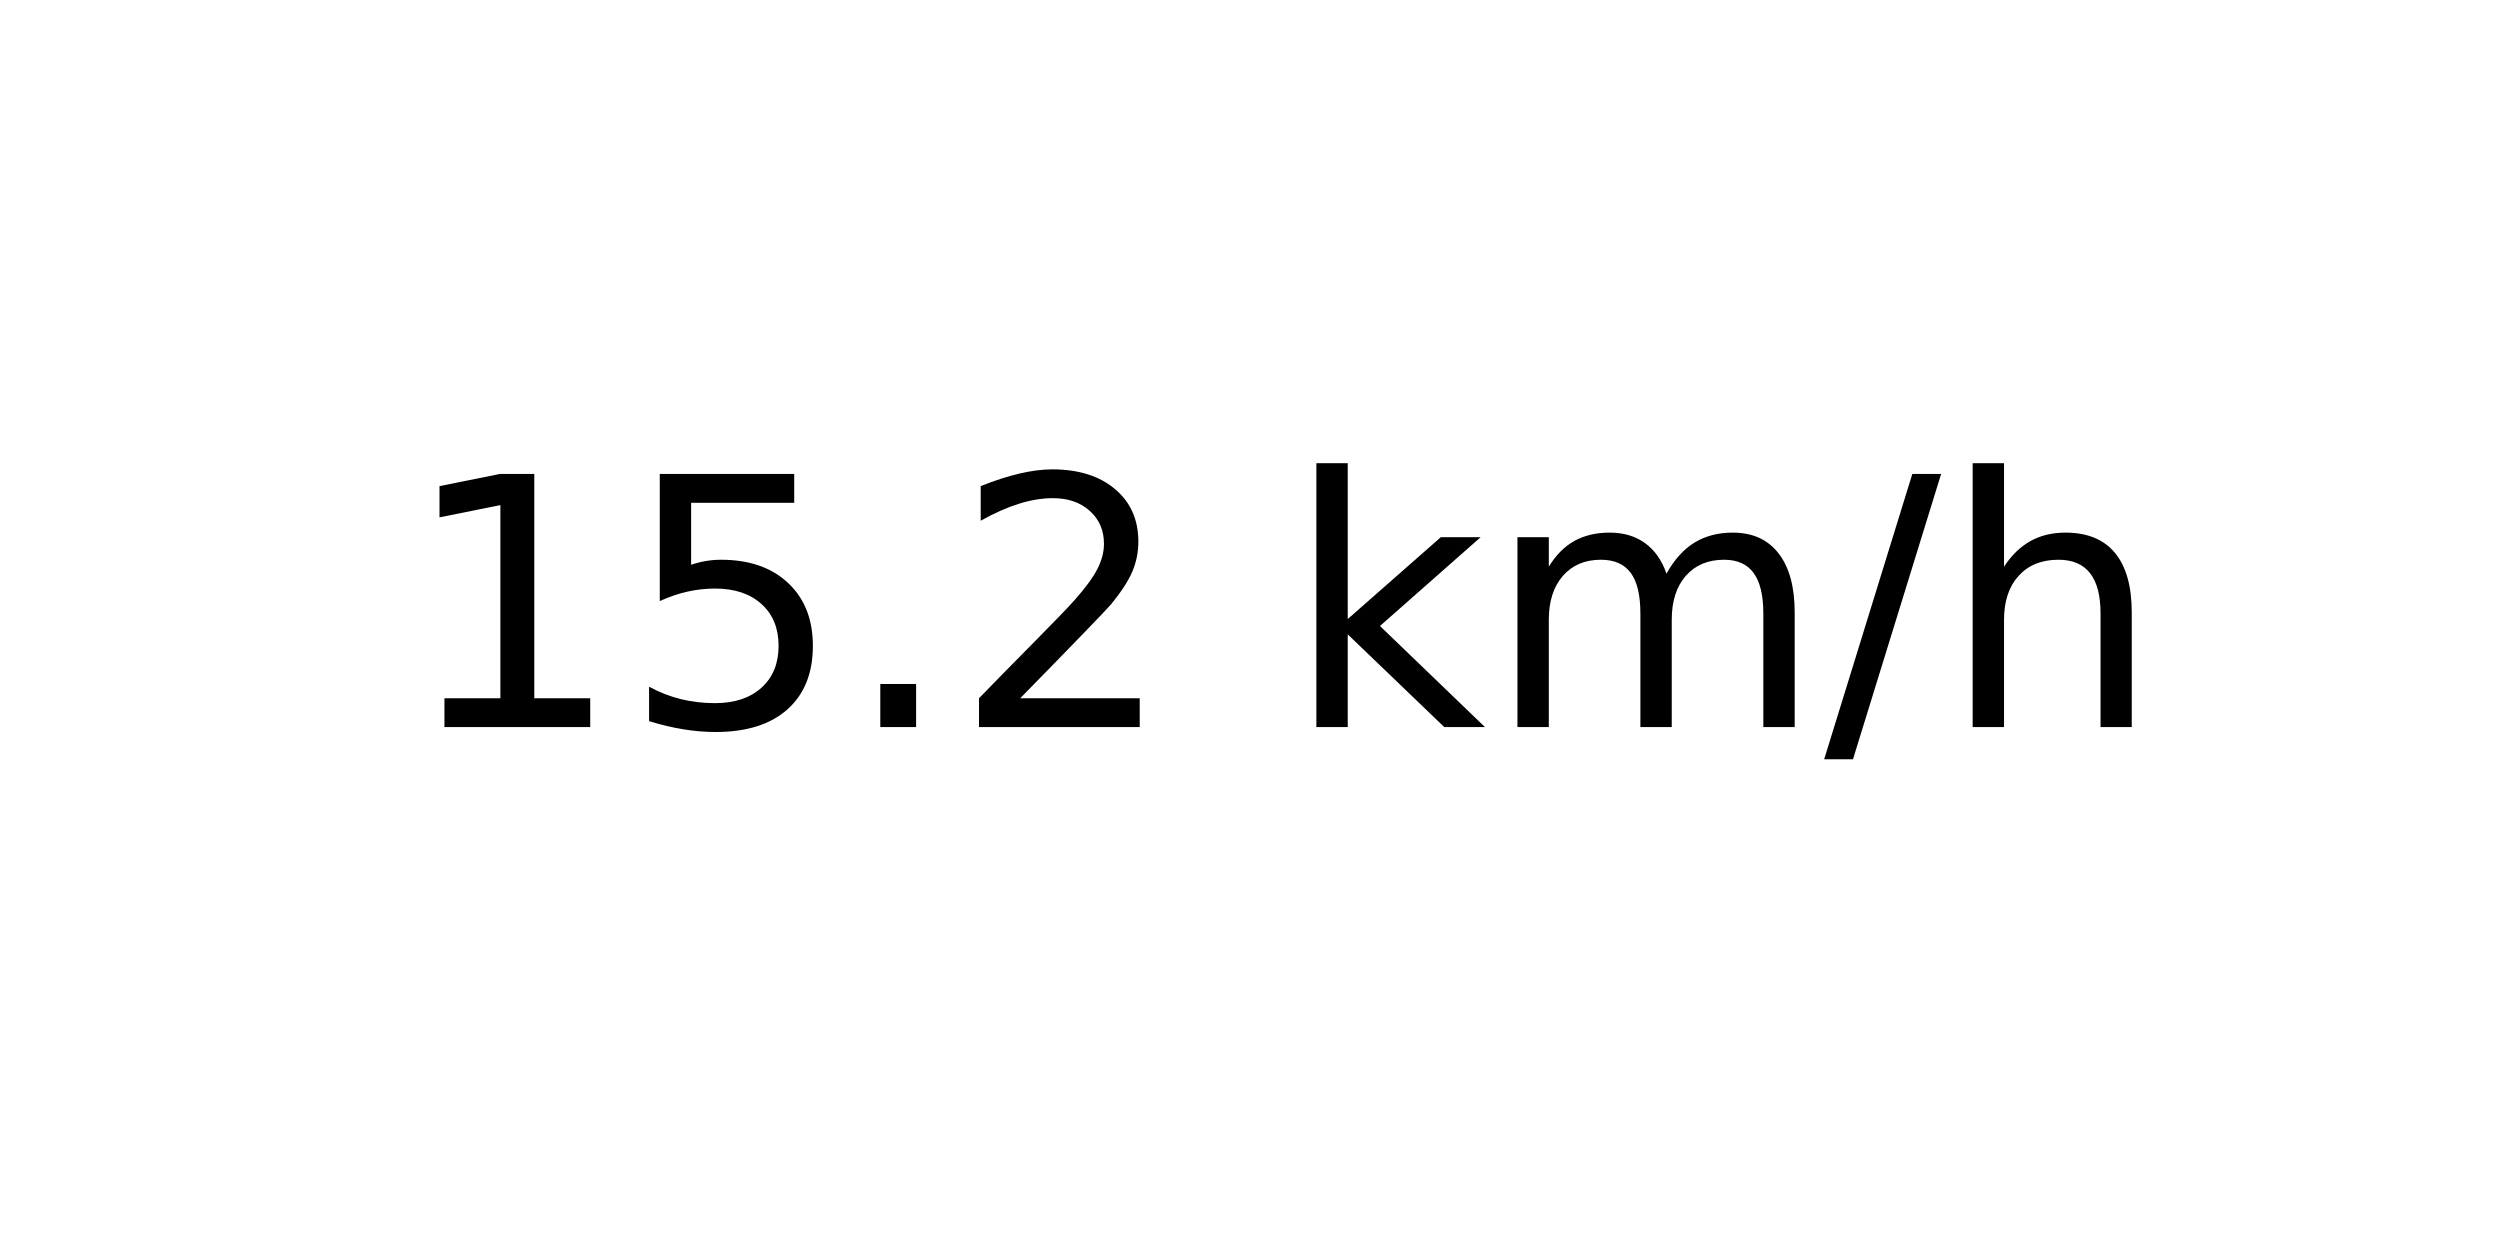
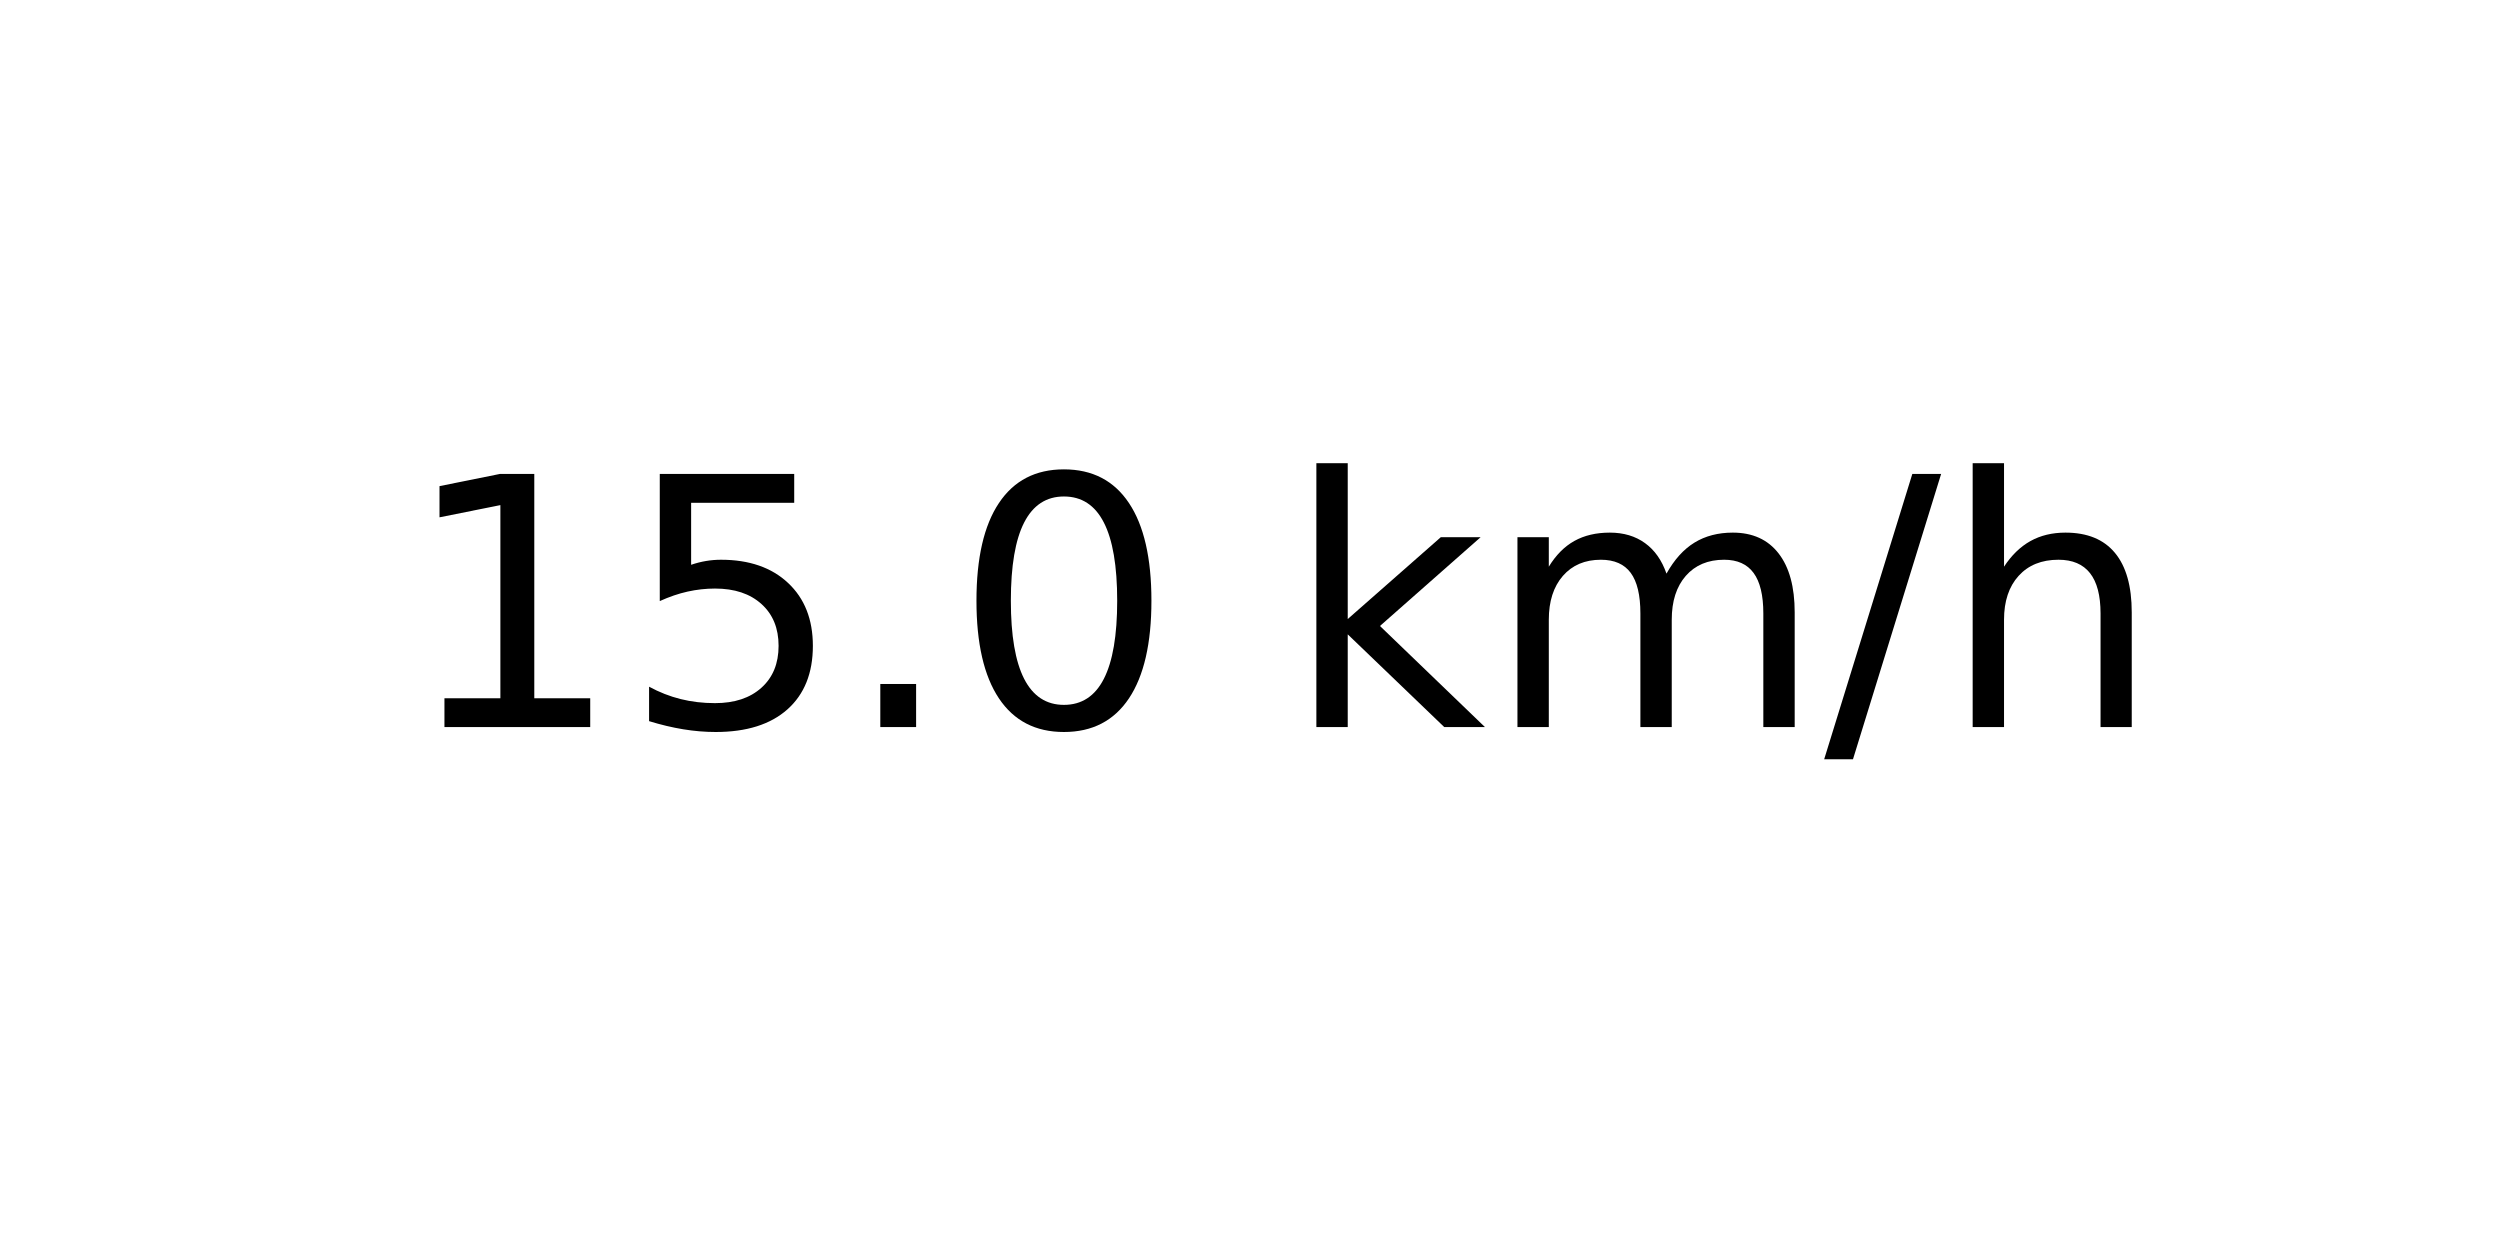
<svg xmlns="http://www.w3.org/2000/svg" xmlns:xlink="http://www.w3.org/1999/xlink" width="72pt" height="36pt" viewBox="0 0 72 36" version="1.1">
  <defs>
    <style type="text/css">*{stroke-linejoin: round; stroke-linecap: butt}</style>
  </defs>
  <g id="figure_1">
    <g id="axes_1">
      <g id="text_1">
        <g transform="translate(11.55937 20.93937) scale(0.1 -0.1)">
          <defs>
            <path id="DejaVuSans-31" d="M 794 531  L 1825 531  L 1825 4091  L 703 3866  L 703 4441  L 1819 4666  L 2450 4666  L 2450 531  L 3481 531  L 3481 0  L 794 0  L 794 531  z " transform="scale(0.015625)" />
            <path id="DejaVuSans-35" d="M 691 4666  L 3169 4666  L 3169 4134  L 1269 4134  L 1269 2991  Q 1406 3038 1543 3061  Q 1681 3084 1819 3084  Q 2600 3084 3056 2656  Q 3513 2228 3513 1497  Q 3513 744 3044 326  Q 2575 -91 1722 -91  Q 1428 -91 1123 -41  Q 819 9 494 109  L 494 744  Q 775 591 1075 516  Q 1375 441 1709 441  Q 2250 441 2565 725  Q 2881 1009 2881 1497  Q 2881 1984 2565 2268  Q 2250 2553 1709 2553  Q 1456 2553 1204 2497  Q 953 2441 691 2322  L 691 4666  z " transform="scale(0.015625)" />
            <path id="DejaVuSans-2e" d="M 684 794  L 1344 794  L 1344 0  L 684 0  L 684 794  z " transform="scale(0.015625)" />
-             <path id="DejaVuSans-32" d="M 1228 531  L 3431 531  L 3431 0  L 469 0  L 469 531  Q 828 903 1448 1529  Q 2069 2156 2228 2338  Q 2531 2678 2651 2914  Q 2772 3150 2772 3378  Q 2772 3750 2511 3984  Q 2250 4219 1831 4219  Q 1534 4219 1204 4116  Q 875 4013 500 3803  L 500 4441  Q 881 4594 1212 4672  Q 1544 4750 1819 4750  Q 2544 4750 2975 4387  Q 3406 4025 3406 3419  Q 3406 3131 3298 2873  Q 3191 2616 2906 2266  Q 2828 2175 2409 1742  Q 1991 1309 1228 531  z " transform="scale(0.015625)" />
+             <path id="DejaVuSans-30" d="M 2034 4250  Q 1547 4250 1301 3770  Q 1056 3291 1056 2328  Q 1056 1369 1301 889  Q 1547 409 2034 409  Q 2525 409 2770 889  Q 3016 1369 3016 2328  Q 3016 3291 2770 3770  Q 2525 4250 2034 4250  z M 2034 4750  Q 2819 4750 3233 4129  Q 3647 3509 3647 2328  Q 3647 1150 3233 529  Q 2819 -91 2034 -91  Q 1250 -91 836 529  Q 422 1150 422 2328  Q 422 3509 836 4129  Q 1250 4750 2034 4750  z " transform="scale(0.015625)" />
            <path id="DejaVuSans-20" transform="scale(0.015625)" />
            <path id="DejaVuSans-6b" d="M 581 4863  L 1159 4863  L 1159 1991  L 2875 3500  L 3609 3500  L 1753 1863  L 3688 0  L 2938 0  L 1159 1709  L 1159 0  L 581 0  L 581 4863  z " transform="scale(0.015625)" />
            <path id="DejaVuSans-6d" d="M 3328 2828  Q 3544 3216 3844 3400  Q 4144 3584 4550 3584  Q 5097 3584 5394 3201  Q 5691 2819 5691 2113  L 5691 0  L 5113 0  L 5113 2094  Q 5113 2597 4934 2840  Q 4756 3084 4391 3084  Q 3944 3084 3684 2787  Q 3425 2491 3425 1978  L 3425 0  L 2847 0  L 2847 2094  Q 2847 2600 2669 2842  Q 2491 3084 2119 3084  Q 1678 3084 1418 2786  Q 1159 2488 1159 1978  L 1159 0  L 581 0  L 581 3500  L 1159 3500  L 1159 2956  Q 1356 3278 1631 3431  Q 1906 3584 2284 3584  Q 2666 3584 2933 3390  Q 3200 3197 3328 2828  z " transform="scale(0.015625)" />
            <path id="DejaVuSans-2f" d="M 1625 4666  L 2156 4666  L 531 -594  L 0 -594  L 1625 4666  z " transform="scale(0.015625)" />
            <path id="DejaVuSans-68" d="M 3513 2113  L 3513 0  L 2938 0  L 2938 2094  Q 2938 2591 2744 2837  Q 2550 3084 2163 3084  Q 1697 3084 1428 2787  Q 1159 2491 1159 1978  L 1159 0  L 581 0  L 581 4863  L 1159 4863  L 1159 2956  Q 1366 3272 1645 3428  Q 1925 3584 2291 3584  Q 2894 3584 3203 3211  Q 3513 2838 3513 2113  z " transform="scale(0.015625)" />
          </defs>
          <use xlink:href="#DejaVuSans-31" />
          <use xlink:href="#DejaVuSans-35" x="63.623" />
          <use xlink:href="#DejaVuSans-2e" x="127.246" />
-           <use xlink:href="#DejaVuSans-32" x="159.033" />
+           <use xlink:href="#DejaVuSans-30" x="159.033" />
          <use xlink:href="#DejaVuSans-20" x="222.656" />
          <use xlink:href="#DejaVuSans-6b" x="254.443" />
          <use xlink:href="#DejaVuSans-6d" x="312.354" />
          <use xlink:href="#DejaVuSans-2f" x="409.766" />
          <use xlink:href="#DejaVuSans-68" x="443.457" />
        </g>
      </g>
    </g>
  </g>
</svg>
